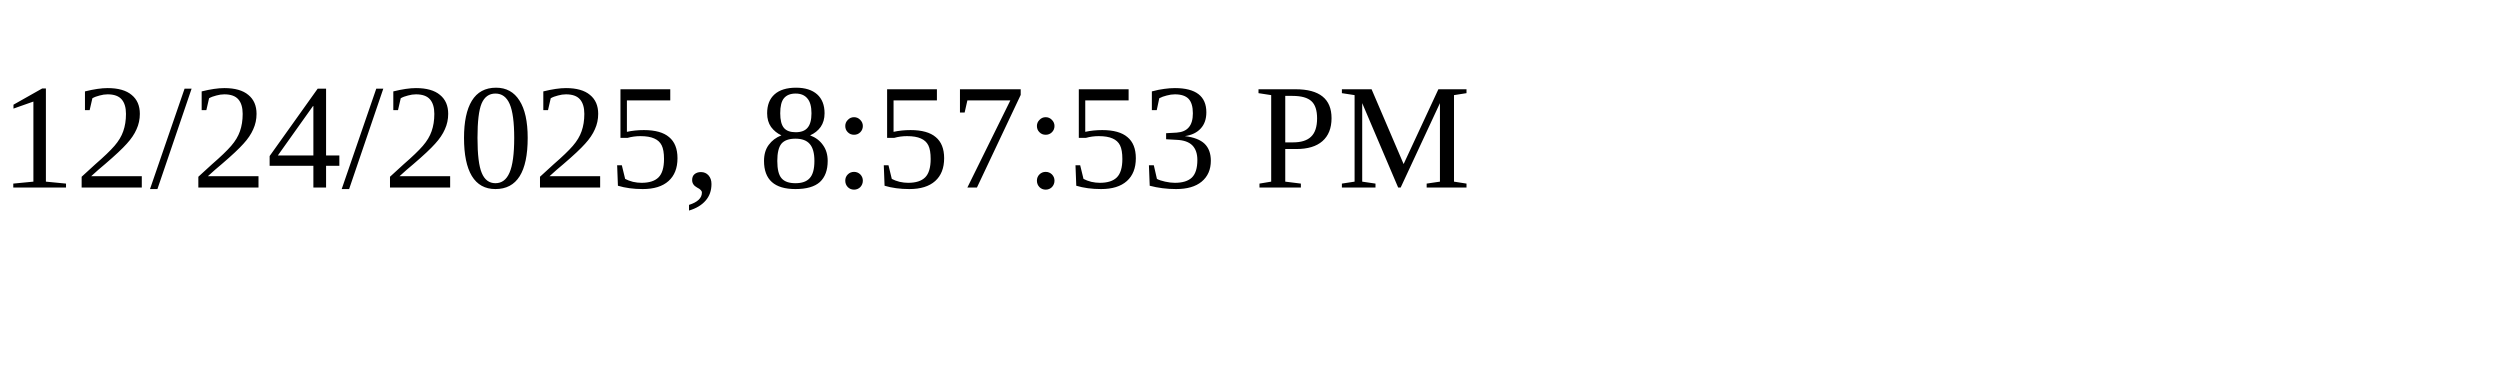
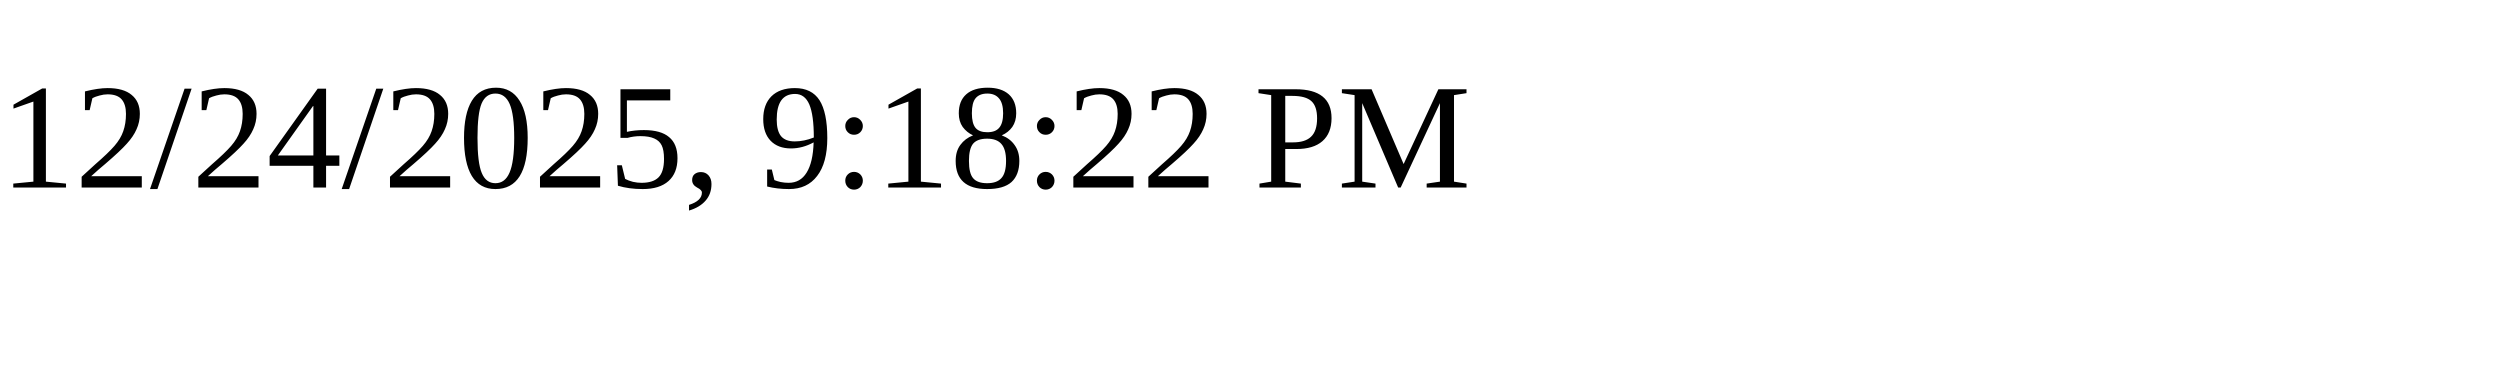
<svg xmlns="http://www.w3.org/2000/svg" height="30" width="200">
-   <text x="0" y="15">12/24/2025, 8:57:53 PM</text>
+   <text x="0" y="15">12/24/2025, 9:18:22 PM</text>
</svg>
